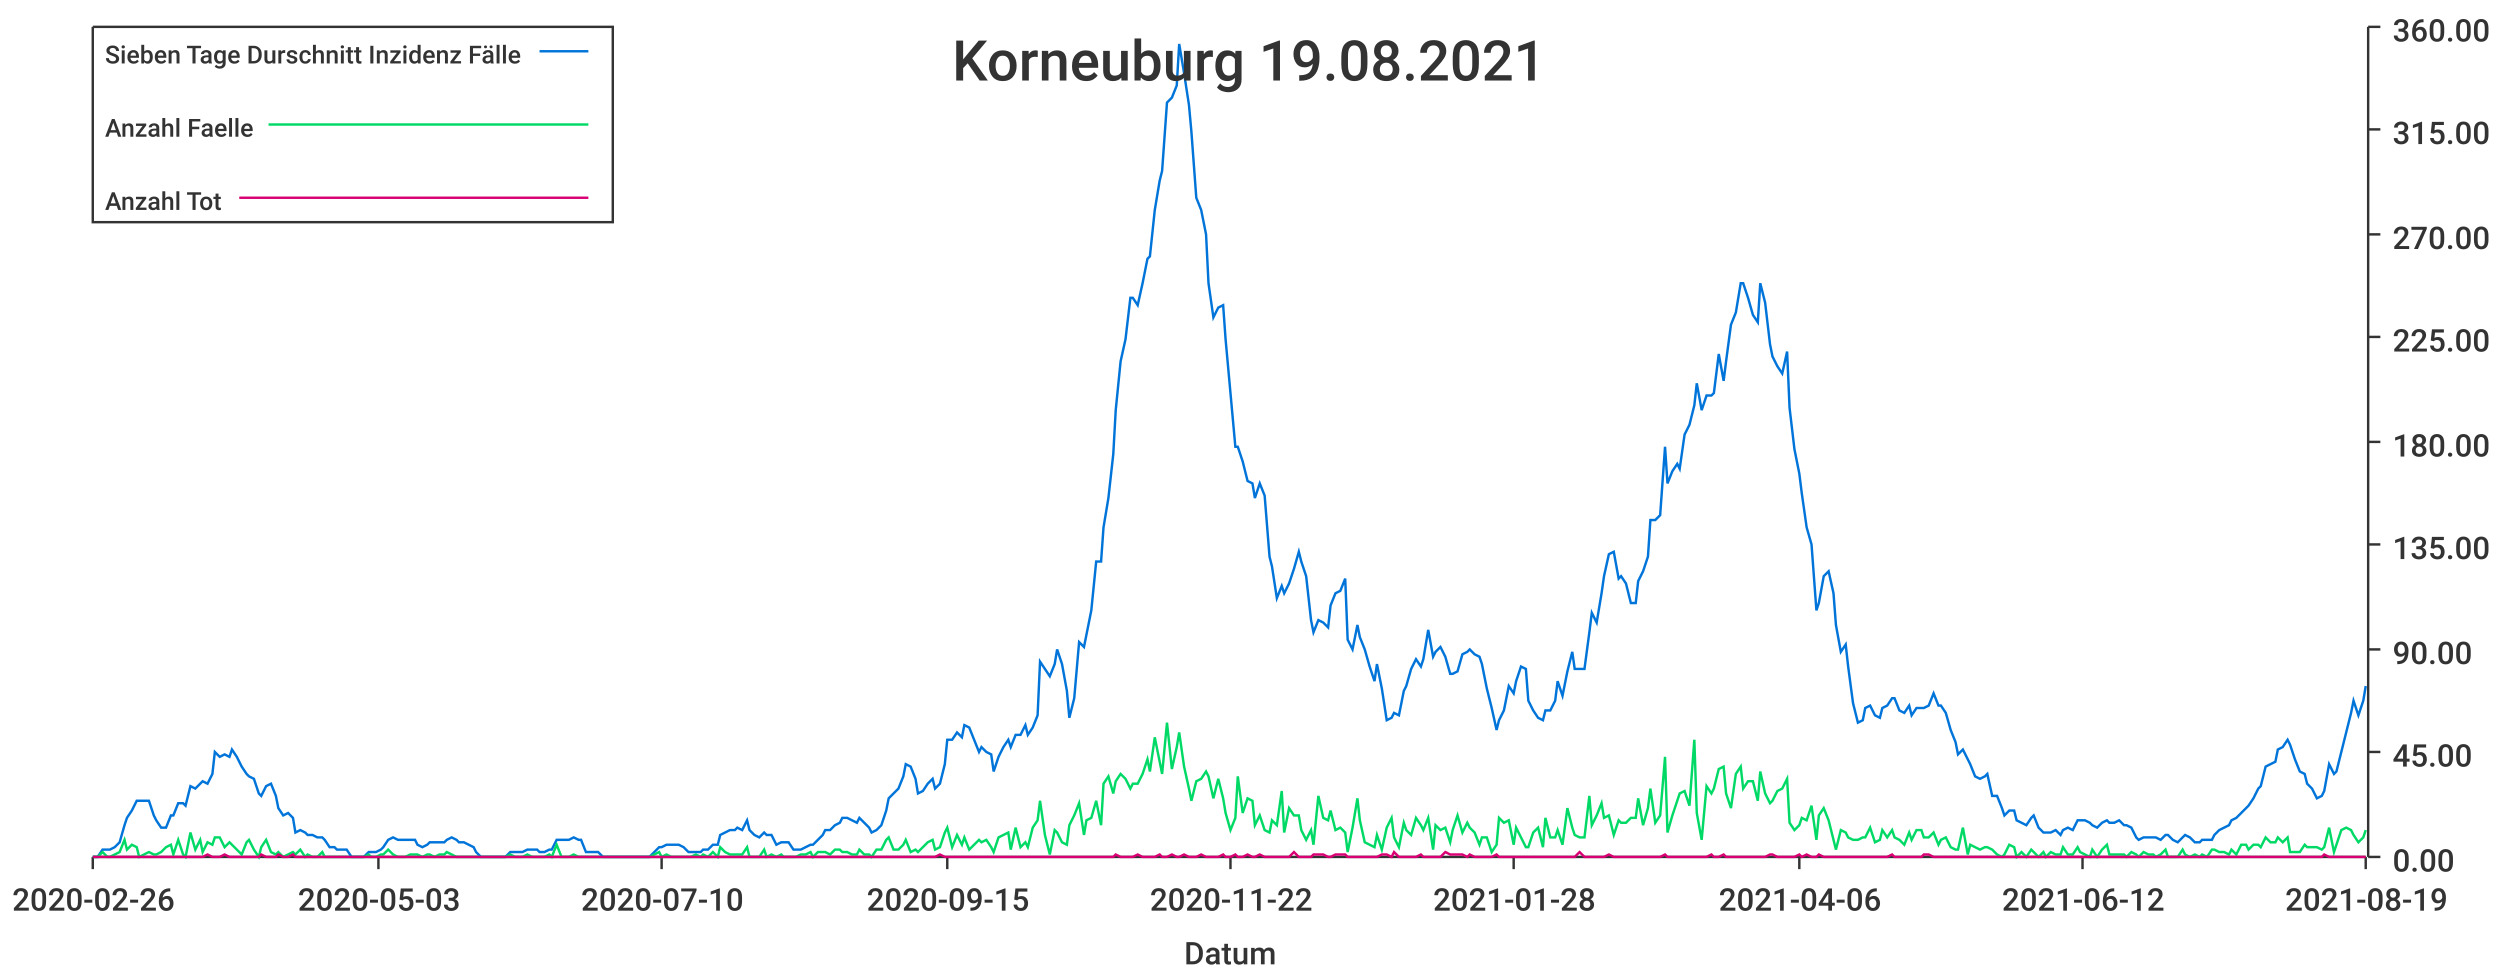
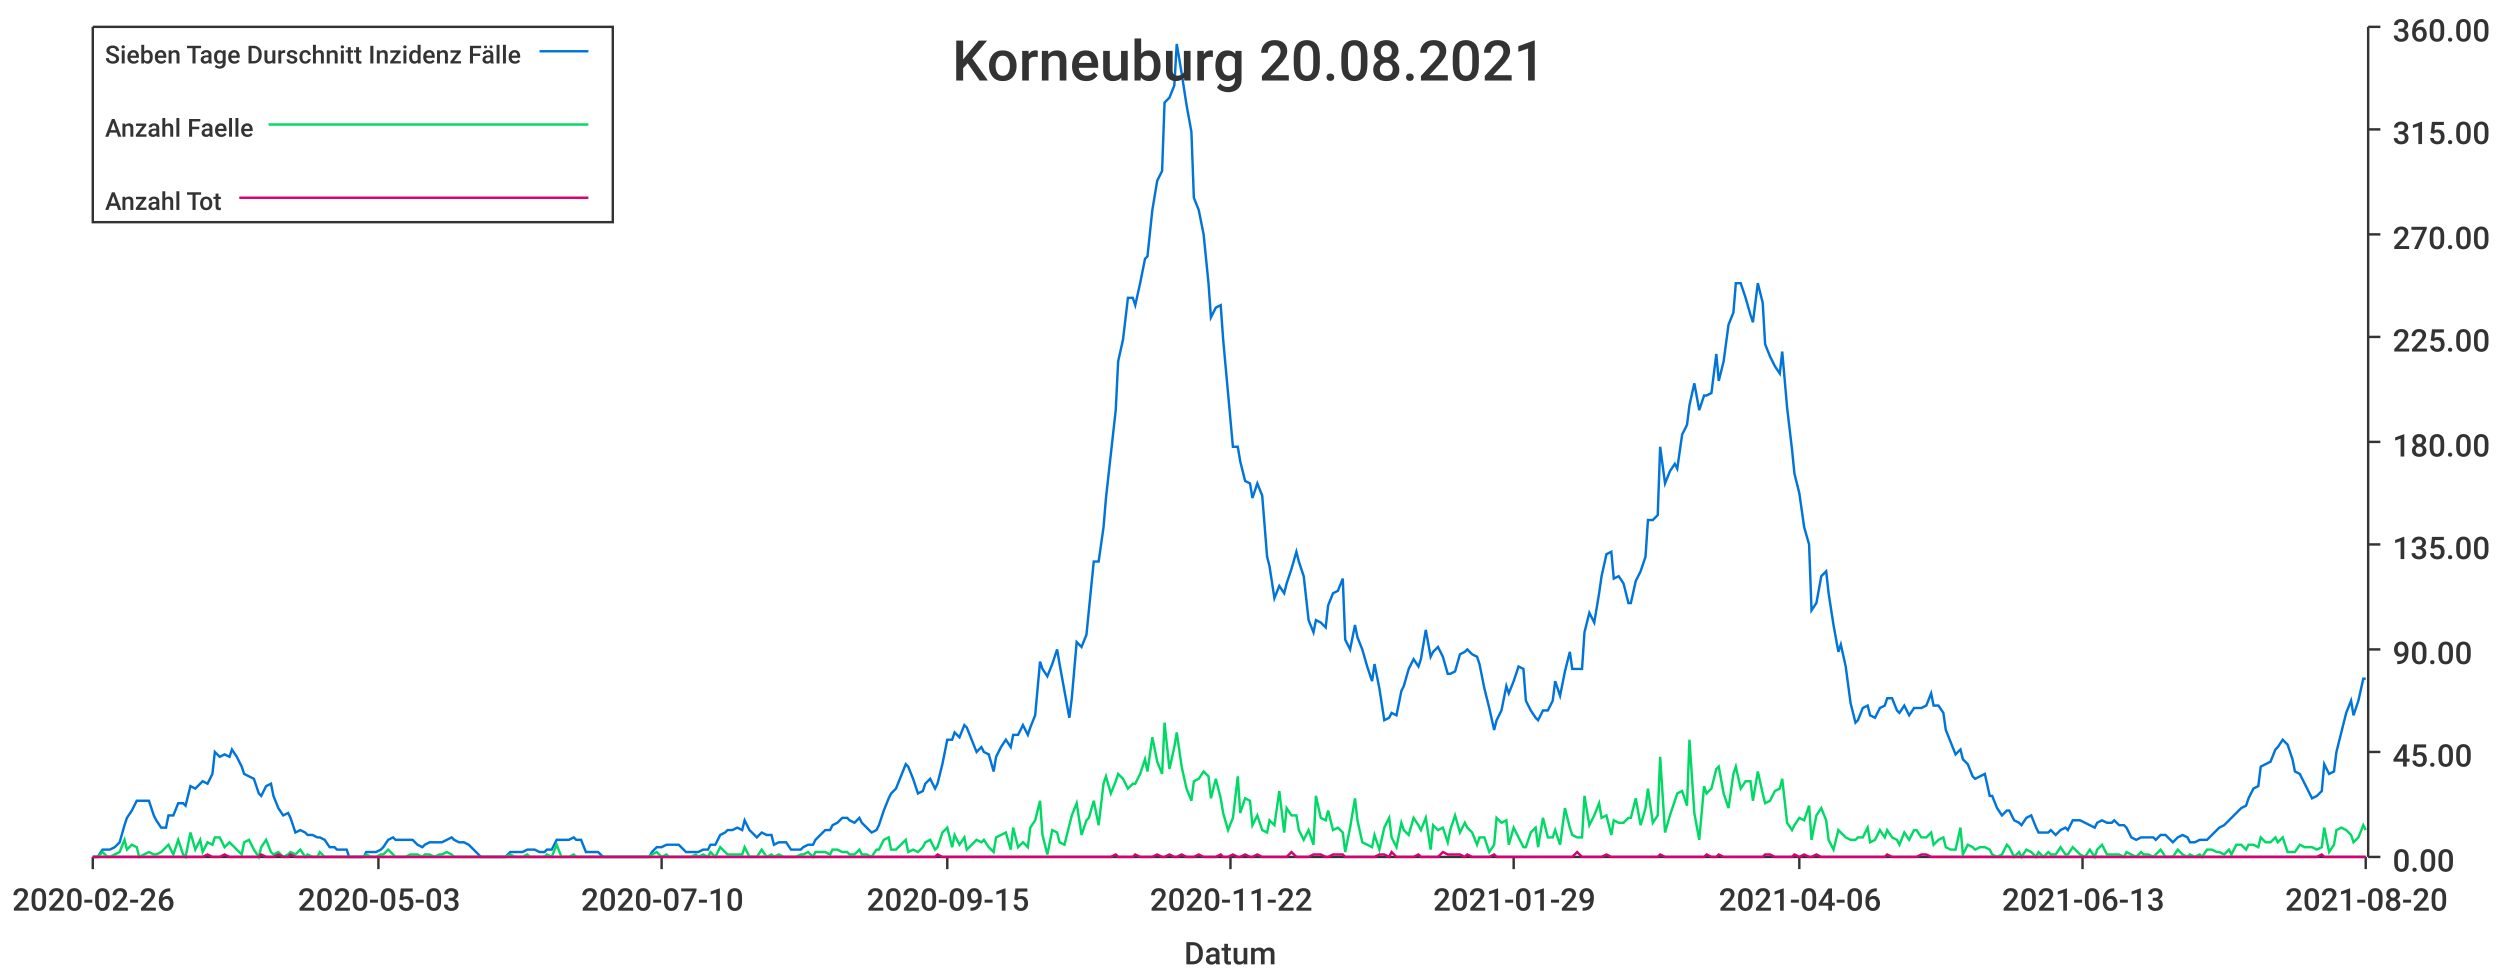
<svg xmlns="http://www.w3.org/2000/svg" width="1024" height="400">\n<path d="M 0 0 L 1024 0 L 1024 400 L 0 400 L 0 0" style="stroke-width:0;stroke:rgba(255,255,255,1.0);fill:rgba(255,255,255,1.0)" />
  <path d="M 38 11 L 969 11 L 969 351 L 38 351 L 38 11" style="stroke-width:0;stroke:rgba(255,255,255,1.0);fill:rgba(255,255,255,1.0)" />
  <path d="M 38 351 L 969 351" style="stroke-width:1;stroke:rgba(51,51,51,1.0);fill:none" />
  <path d="M 38 351 L 38 356" style="stroke-width:1;stroke:rgba(51,51,51,1.0);fill:none" />
  <text x="5" y="373" style="stroke-width:0;stroke:none;fill:rgba(51,51,51,1.0);font-size:12.8px;font-family:'Roboto Medium',sans-serif">2020-02-26</text>
  <path d="M 155 351 L 155 356" style="stroke-width:1;stroke:rgba(51,51,51,1.0);fill:none" />
  <text x="122" y="373" style="stroke-width:0;stroke:none;fill:rgba(51,51,51,1.0);font-size:12.8px;font-family:'Roboto Medium',sans-serif">2020-05-03</text>
  <path d="M 271 351 L 271 356" style="stroke-width:1;stroke:rgba(51,51,51,1.0);fill:none" />
  <text x="238" y="373" style="stroke-width:0;stroke:none;fill:rgba(51,51,51,1.0);font-size:12.8px;font-family:'Roboto Medium',sans-serif">2020-07-10</text>
  <path d="M 388 351 L 388 356" style="stroke-width:1;stroke:rgba(51,51,51,1.0);fill:none" />
  <text x="355" y="373" style="stroke-width:0;stroke:none;fill:rgba(51,51,51,1.0);font-size:12.8px;font-family:'Roboto Medium',sans-serif">2020-09-15</text>
  <path d="M 504 351 L 504 356" style="stroke-width:1;stroke:rgba(51,51,51,1.0);fill:none" />
  <text x="471" y="373" style="stroke-width:0;stroke:none;fill:rgba(51,51,51,1.0);font-size:12.8px;font-family:'Roboto Medium',sans-serif">2020-11-22</text>
  <path d="M 620 351 L 620 356" style="stroke-width:1;stroke:rgba(51,51,51,1.0);fill:none" />
-   <text x="587" y="373" style="stroke-width:0;stroke:none;fill:rgba(51,51,51,1.0);font-size:12.8px;font-family:'Roboto Medium',sans-serif">2021-01-28</text>
+   <text x="587" y="373" style="stroke-width:0;stroke:none;fill:rgba(51,51,51,1.0);font-size:12.8px;font-family:'Roboto Medium',sans-serif">2021-01-29</text>
  <path d="M 737 351 L 737 356" style="stroke-width:1;stroke:rgba(51,51,51,1.0);fill:none" />
  <text x="704" y="373" style="stroke-width:0;stroke:none;fill:rgba(51,51,51,1.0);font-size:12.8px;font-family:'Roboto Medium',sans-serif">2021-04-06</text>
  <path d="M 853 351 L 853 356" style="stroke-width:1;stroke:rgba(51,51,51,1.0);fill:none" />
-   <text x="820" y="373" style="stroke-width:0;stroke:none;fill:rgba(51,51,51,1.0);font-size:12.8px;font-family:'Roboto Medium',sans-serif">2021-06-12</text>
+   <text x="820" y="373" style="stroke-width:0;stroke:none;fill:rgba(51,51,51,1.0);font-size:12.8px;font-family:'Roboto Medium',sans-serif">2021-06-13</text>
  <path d="M 969 351 L 969 356" style="stroke-width:1;stroke:rgba(51,51,51,1.0);fill:none" />
-   <text x="936" y="373" style="stroke-width:0;stroke:none;fill:rgba(51,51,51,1.0);font-size:12.8px;font-family:'Roboto Medium',sans-serif">2021-08-19</text>
+   <text x="936" y="373" style="stroke-width:0;stroke:none;fill:rgba(51,51,51,1.0);font-size:12.8px;font-family:'Roboto Medium',sans-serif">2021-08-20</text>
  <text x="485" y="395" style="stroke-width:0;stroke:none;fill:rgba(51,51,51,1.0);font-size:12.8px;font-family:'Roboto Medium',sans-serif">Datum</text>
  <path d="M 970 351 L 970 11" style="stroke-width:1;stroke:rgba(51,51,51,1.0);fill:none" />
  <path d="M 970 351 L 975 351" style="stroke-width:1;stroke:rgba(51,51,51,1.0);fill:none" />
  <text x="980" y="357" style="stroke-width:0;stroke:none;fill:rgba(51,51,51,1.0);font-size:12.8px;font-family:'Roboto Medium',sans-serif">0.00</text>
  <path d="M 970 308 L 975 308" style="stroke-width:1;stroke:rgba(51,51,51,1.0);fill:none" />
  <text x="980" y="314" style="stroke-width:0;stroke:none;fill:rgba(51,51,51,1.0);font-size:12.8px;font-family:'Roboto Medium',sans-serif">45.00</text>
  <path d="M 970 266 L 975 266" style="stroke-width:1;stroke:rgba(51,51,51,1.0);fill:none" />
  <text x="980" y="272" style="stroke-width:0;stroke:none;fill:rgba(51,51,51,1.0);font-size:12.8px;font-family:'Roboto Medium',sans-serif">90.00</text>
  <path d="M 970 223 L 975 223" style="stroke-width:1;stroke:rgba(51,51,51,1.0);fill:none" />
  <text x="980" y="229" style="stroke-width:0;stroke:none;fill:rgba(51,51,51,1.0);font-size:12.8px;font-family:'Roboto Medium',sans-serif">135.00</text>
  <path d="M 970 181 L 975 181" style="stroke-width:1;stroke:rgba(51,51,51,1.0);fill:none" />
  <text x="980" y="187" style="stroke-width:0;stroke:none;fill:rgba(51,51,51,1.0);font-size:12.8px;font-family:'Roboto Medium',sans-serif">180.00</text>
  <path d="M 970 138 L 975 138" style="stroke-width:1;stroke:rgba(51,51,51,1.0);fill:none" />
  <text x="980" y="144" style="stroke-width:0;stroke:none;fill:rgba(51,51,51,1.0);font-size:12.8px;font-family:'Roboto Medium',sans-serif">225.00</text>
  <path d="M 970 96 L 975 96" style="stroke-width:1;stroke:rgba(51,51,51,1.0);fill:none" />
  <text x="980" y="102" style="stroke-width:0;stroke:none;fill:rgba(51,51,51,1.0);font-size:12.8px;font-family:'Roboto Medium',sans-serif">270.00</text>
  <path d="M 970 53 L 975 53" style="stroke-width:1;stroke:rgba(51,51,51,1.0);fill:none" />
  <text x="980" y="59" style="stroke-width:0;stroke:none;fill:rgba(51,51,51,1.0);font-size:12.8px;font-family:'Roboto Medium',sans-serif">315.00</text>
  <path d="M 970 11 L 975 11" style="stroke-width:1;stroke:rgba(51,51,51,1.0);fill:none" />
  <text x="980" y="17" style="stroke-width:0;stroke:none;fill:rgba(51,51,51,1.0);font-size:12.8px;font-family:'Roboto Medium',sans-serif">360.00</text>
-   <path d="M 38 351 L 40 351 L 42 348 L 44 348 L 45 348 L 47 347 L 49 345 L 51 338 L 52 335 L 54 332 L 56 328 L 57 328 L 59 328 L 61 328 L 63 334 L 64 336 L 66 339 L 68 339 L 70 334 L 71 334 L 73 329 L 75 329 L 76 330 L 78 322 L 80 323 L 82 321 L 83 320 L 85 321 L 87 317 L 88 308 L 90 310 L 92 309 L 94 310 L 95 307 L 97 310 L 99 314 L 101 317 L 102 318 L 104 319 L 106 325 L 107 326 L 109 322 L 111 321 L 113 326 L 114 331 L 116 334 L 118 333 L 120 335 L 121 341 L 123 340 L 125 341 L 126 342 L 128 342 L 130 343 L 132 343 L 133 344 L 135 347 L 137 347 L 138 348 L 140 348 L 142 348 L 144 351 L 145 351 L 147 351 L 149 351 L 151 349 L 152 349 L 154 349 L 156 348 L 157 347 L 159 344 L 161 343 L 163 344 L 164 344 L 166 344 L 168 344 L 170 344 L 171 346 L 173 347 L 175 346 L 176 345 L 178 345 L 180 345 L 182 345 L 183 344 L 185 343 L 187 344 L 188 345 L 190 345 L 192 346 L 194 347 L 195 349 L 197 351 L 199 351 L 201 351 L 202 351 L 204 351 L 206 351 L 207 351 L 209 349 L 211 349 L 213 349 L 214 349 L 216 348 L 218 348 L 220 348 L 221 349 L 223 349 L 225 348 L 226 348 L 228 344 L 230 344 L 232 344 L 233 344 L 235 343 L 237 344 L 238 344 L 240 349 L 242 349 L 244 349 L 245 349 L 247 351 L 249 351 L 251 351 L 252 351 L 254 351 L 256 351 L 257 351 L 259 351 L 261 351 L 263 351 L 264 351 L 266 351 L 268 349 L 270 347 L 271 347 L 273 346 L 275 346 L 276 346 L 278 346 L 280 347 L 282 349 L 283 349 L 285 349 L 287 349 L 288 348 L 290 348 L 292 346 L 294 346 L 295 342 L 297 341 L 299 340 L 301 340 L 302 339 L 304 340 L 306 336 L 307 340 L 309 342 L 311 343 L 313 341 L 314 342 L 316 342 L 318 346 L 320 345 L 321 345 L 323 345 L 325 348 L 326 348 L 328 348 L 330 347 L 332 346 L 333 346 L 335 344 L 337 342 L 338 340 L 340 340 L 342 338 L 344 337 L 345 335 L 347 335 L 349 336 L 351 337 L 352 335 L 354 337 L 356 339 L 357 341 L 359 340 L 361 338 L 363 332 L 364 327 L 366 325 L 368 323 L 370 318 L 371 313 L 373 314 L 375 319 L 376 325 L 378 324 L 380 321 L 382 319 L 383 323 L 385 321 L 387 313 L 388 303 L 390 303 L 392 300 L 394 302 L 395 297 L 397 298 L 399 303 L 401 308 L 402 306 L 404 308 L 406 309 L 407 316 L 409 310 L 411 306 L 413 303 L 414 306 L 416 301 L 418 301 L 420 297 L 421 301 L 423 298 L 425 293 L 426 271 L 428 274 L 430 277 L 432 272 L 433 266 L 435 272 L 437 283 L 438 294 L 440 286 L 442 263 L 444 265 L 445 260 L 447 250 L 449 230 L 451 230 L 452 216 L 454 204 L 456 186 L 457 168 L 459 148 L 461 139 L 463 122 L 464 122 L 466 125 L 468 116 L 470 106 L 471 105 L 473 86 L 475 74 L 476 70 L 478 42 L 480 40 L 482 35 L 483 18 L 485 30 L 487 43 L 488 54 L 490 81 L 492 86 L 494 96 L 495 116 L 497 130 L 499 126 L 501 125 L 502 139 L 504 161 L 506 183 L 507 183 L 509 189 L 511 197 L 513 198 L 514 204 L 516 198 L 518 203 L 520 228 L 521 232 L 523 245 L 525 240 L 526 243 L 528 239 L 530 233 L 532 226 L 533 230 L 535 236 L 537 254 L 538 259 L 540 254 L 542 255 L 544 257 L 545 248 L 547 243 L 549 242 L 551 237 L 552 262 L 554 266 L 556 256 L 557 261 L 559 266 L 561 273 L 563 279 L 564 272 L 566 282 L 568 295 L 570 294 L 571 292 L 573 293 L 575 283 L 576 281 L 578 274 L 580 270 L 582 273 L 583 270 L 585 258 L 587 269 L 588 267 L 590 265 L 592 269 L 594 276 L 595 276 L 597 275 L 599 268 L 601 267 L 602 266 L 604 268 L 606 269 L 607 272 L 609 282 L 611 290 L 613 299 L 614 295 L 616 291 L 618 281 L 620 284 L 621 279 L 623 273 L 625 274 L 626 287 L 628 291 L 630 294 L 632 295 L 633 291 L 635 291 L 637 287 L 638 279 L 640 285 L 642 275 L 644 267 L 645 274 L 647 274 L 649 274 L 651 259 L 652 251 L 654 255 L 656 243 L 657 236 L 659 227 L 661 226 L 663 237 L 664 236 L 666 239 L 668 247 L 670 247 L 671 238 L 673 234 L 675 228 L 676 213 L 678 213 L 680 211 L 682 183 L 683 198 L 685 193 L 687 190 L 688 192 L 690 178 L 692 174 L 694 166 L 695 157 L 697 168 L 699 162 L 701 162 L 702 161 L 704 145 L 706 156 L 707 148 L 709 133 L 711 128 L 713 116 L 714 116 L 716 122 L 718 129 L 720 132 L 721 116 L 723 124 L 725 141 L 726 146 L 728 150 L 730 153 L 732 144 L 733 167 L 735 184 L 737 194 L 738 202 L 740 216 L 742 223 L 744 250 L 745 247 L 747 236 L 749 234 L 751 243 L 752 256 L 754 267 L 756 264 L 757 273 L 759 288 L 761 296 L 763 295 L 764 290 L 766 289 L 768 293 L 770 294 L 771 290 L 773 289 L 775 286 L 776 286 L 778 291 L 780 292 L 782 289 L 783 293 L 785 290 L 787 290 L 788 290 L 790 289 L 792 284 L 794 289 L 795 289 L 797 292 L 799 299 L 801 304 L 802 309 L 804 307 L 806 311 L 807 313 L 809 318 L 811 319 L 813 318 L 814 317 L 816 326 L 818 326 L 820 331 L 821 334 L 823 332 L 825 332 L 826 336 L 828 337 L 830 338 L 832 335 L 833 334 L 835 339 L 837 341 L 838 341 L 840 341 L 842 340 L 844 342 L 845 340 L 847 339 L 849 340 L 851 336 L 852 336 L 854 336 L 856 337 L 857 338 L 859 339 L 861 337 L 863 336 L 864 337 L 866 337 L 868 336 L 870 338 L 871 338 L 873 339 L 875 343 L 876 344 L 878 343 L 880 343 L 882 343 L 883 343 L 885 344 L 887 342 L 888 342 L 890 344 L 892 345 L 894 343 L 895 342 L 897 343 L 899 345 L 901 345 L 902 344 L 904 344 L 906 344 L 907 342 L 909 340 L 911 339 L 913 338 L 914 336 L 916 335 L 918 333 L 920 331 L 921 330 L 923 327 L 925 323 L 926 322 L 928 314 L 930 313 L 932 312 L 933 307 L 935 306 L 937 303 L 938 305 L 940 311 L 942 316 L 944 317 L 945 321 L 947 323 L 949 327 L 951 326 L 952 324 L 954 313 L 956 317 L 957 316 L 959 308 L 961 300 L 963 292 L 964 287 L 966 293 L 968 287 L 969 281" style="stroke-width:1;stroke:rgba(0,116,217,1.0);fill:none" />
-   <path d="M 38 351 L 40 351 L 42 349 L 44 351 L 45 351 L 47 350 L 49 349 L 51 344 L 52 348 L 54 346 L 56 347 L 57 351 L 59 350 L 61 349 L 63 350 L 64 350 L 66 349 L 68 347 L 70 346 L 71 350 L 73 344 L 75 350 L 76 351 L 78 341 L 80 348 L 82 344 L 83 349 L 85 345 L 87 346 L 88 343 L 90 343 L 92 347 L 94 345 L 95 346 L 97 348 L 99 350 L 101 345 L 102 344 L 104 348 L 106 351 L 107 347 L 109 344 L 111 349 L 113 350 L 114 349 L 116 351 L 118 350 L 120 349 L 121 350 L 123 348 L 125 351 L 126 350 L 128 351 L 130 351 L 132 349 L 133 351 L 135 351 L 137 351 L 138 351 L 140 351 L 142 351 L 144 351 L 145 351 L 147 351 L 149 351 L 151 350 L 152 351 L 154 351 L 156 350 L 157 350 L 159 348 L 161 350 L 163 351 L 164 351 L 166 351 L 168 350 L 170 350 L 171 350 L 173 351 L 175 350 L 176 350 L 178 351 L 180 350 L 182 350 L 183 349 L 185 350 L 187 351 L 188 351 L 190 351 L 192 351 L 194 351 L 195 351 L 197 351 L 199 351 L 201 351 L 202 351 L 204 351 L 206 351 L 207 351 L 209 350 L 211 351 L 213 351 L 214 351 L 216 350 L 218 351 L 220 351 L 221 351 L 223 351 L 225 350 L 226 351 L 228 346 L 230 351 L 232 351 L 233 351 L 235 350 L 237 351 L 238 351 L 240 351 L 242 351 L 244 351 L 245 351 L 247 351 L 249 351 L 251 351 L 252 351 L 254 351 L 256 351 L 257 351 L 259 351 L 261 351 L 263 351 L 264 351 L 266 351 L 268 350 L 270 349 L 271 351 L 273 350 L 275 351 L 276 351 L 278 351 L 280 351 L 282 351 L 283 351 L 285 350 L 287 351 L 288 350 L 290 351 L 292 349 L 294 351 L 295 347 L 297 349 L 299 350 L 301 350 L 302 350 L 304 350 L 306 347 L 307 351 L 309 351 L 311 351 L 313 348 L 314 351 L 316 350 L 318 351 L 320 350 L 321 351 L 323 351 L 325 351 L 326 351 L 328 350 L 330 350 L 332 349 L 333 351 L 335 349 L 337 349 L 338 349 L 340 350 L 342 348 L 344 348 L 345 349 L 347 349 L 349 350 L 351 350 L 352 348 L 354 350 L 356 350 L 357 351 L 359 348 L 361 348 L 363 344 L 364 343 L 366 348 L 368 348 L 370 346 L 371 344 L 373 349 L 375 348 L 376 349 L 378 347 L 380 345 L 382 344 L 383 348 L 385 347 L 387 341 L 388 339 L 390 347 L 392 342 L 394 346 L 395 343 L 397 348 L 399 346 L 401 344 L 402 345 L 404 344 L 406 347 L 407 349 L 409 343 L 411 342 L 413 341 L 414 348 L 416 339 L 418 347 L 420 345 L 421 347 L 423 339 L 425 336 L 426 328 L 428 342 L 430 350 L 432 340 L 433 341 L 435 345 L 437 346 L 438 338 L 440 334 L 442 329 L 444 342 L 445 336 L 447 335 L 449 328 L 451 338 L 452 321 L 454 318 L 456 325 L 457 320 L 459 317 L 461 319 L 463 323 L 464 321 L 466 321 L 468 317 L 470 311 L 471 316 L 473 302 L 475 312 L 476 317 L 478 296 L 480 315 L 482 306 L 483 300 L 485 314 L 487 323 L 488 328 L 490 320 L 492 319 L 494 316 L 495 318 L 497 327 L 499 319 L 501 327 L 502 333 L 504 340 L 506 335 L 507 318 L 509 333 L 511 327 L 513 328 L 514 338 L 516 334 L 518 340 L 520 341 L 521 336 L 523 338 L 525 324 L 526 341 L 528 331 L 530 334 L 532 334 L 533 340 L 535 344 L 537 340 L 538 346 L 540 326 L 542 335 L 544 336 L 545 332 L 547 340 L 549 339 L 551 341 L 552 349 L 554 339 L 556 327 L 557 336 L 559 345 L 561 346 L 563 347 L 564 342 L 566 348 L 568 339 L 570 335 L 571 343 L 573 347 L 575 337 L 576 340 L 578 342 L 580 335 L 582 338 L 583 340 L 585 335 L 587 348 L 588 338 L 590 340 L 592 339 L 594 345 L 595 340 L 597 334 L 599 341 L 601 337 L 602 339 L 604 341 L 606 346 L 607 343 L 609 343 L 611 349 L 613 346 L 614 335 L 616 337 L 618 336 L 620 346 L 621 339 L 623 343 L 625 347 L 626 347 L 628 341 L 630 339 L 632 347 L 633 335 L 635 343 L 637 343 L 638 340 L 640 346 L 642 331 L 644 339 L 645 342 L 647 343 L 649 343 L 651 326 L 652 338 L 654 334 L 656 329 L 657 335 L 659 334 L 661 342 L 663 336 L 664 337 L 666 337 L 668 335 L 670 335 L 671 327 L 673 338 L 675 331 L 676 323 L 678 337 L 680 334 L 682 310 L 683 341 L 685 334 L 687 328 L 688 325 L 690 324 L 692 330 L 694 303 L 695 333 L 697 344 L 699 322 L 701 325 L 702 323 L 704 315 L 706 314 L 707 325 L 709 331 L 711 317 L 713 314 L 714 323 L 716 320 L 718 320 L 720 328 L 721 316 L 723 325 L 725 329 L 726 328 L 728 324 L 730 323 L 732 319 L 733 337 L 735 340 L 737 338 L 738 335 L 740 336 L 742 330 L 744 344 L 745 334 L 747 331 L 749 336 L 751 344 L 752 348 L 754 340 L 756 341 L 757 343 L 759 344 L 761 344 L 763 343 L 764 343 L 766 339 L 768 345 L 770 344 L 771 340 L 773 343 L 775 340 L 776 343 L 778 344 L 780 346 L 782 341 L 783 344 L 785 340 L 787 340 L 788 343 L 790 343 L 792 341 L 794 346 L 795 344 L 797 343 L 799 347 L 801 348 L 802 348 L 804 339 L 806 350 L 807 346 L 809 347 L 811 348 L 813 347 L 814 347 L 816 348 L 818 350 L 820 351 L 821 350 L 823 346 L 825 347 L 826 351 L 828 349 L 830 351 L 832 348 L 833 349 L 835 351 L 837 349 L 838 351 L 840 349 L 842 350 L 844 350 L 845 347 L 847 350 L 849 350 L 851 347 L 852 349 L 854 350 L 856 351 L 857 348 L 859 351 L 861 348 L 863 346 L 864 350 L 866 350 L 868 350 L 870 350 L 871 351 L 873 349 L 875 350 L 876 351 L 878 349 L 880 350 L 882 350 L 883 351 L 885 350 L 887 348 L 888 351 L 890 351 L 892 351 L 894 348 L 895 350 L 897 351 L 899 350 L 901 351 L 902 350 L 904 351 L 906 348 L 907 348 L 909 349 L 911 349 L 913 350 L 914 348 L 916 350 L 918 346 L 920 346 L 921 348 L 923 346 L 925 346 L 926 347 L 928 343 L 930 345 L 932 345 L 933 343 L 935 345 L 937 343 L 938 349 L 940 349 L 942 349 L 944 346 L 945 347 L 947 347 L 949 347 L 951 348 L 952 347 L 954 339 L 956 349 L 957 346 L 959 340 L 961 339 L 963 340 L 964 342 L 966 345 L 968 343 L 969 340" style="stroke-width:1;stroke:rgba(0,217,101,1.0);fill:none" />
-   <path d="M 38 351 L 40 351 L 42 351 L 44 351 L 45 351 L 47 351 L 49 351 L 51 351 L 52 351 L 54 351 L 56 351 L 57 351 L 59 351 L 61 351 L 63 351 L 64 351 L 66 351 L 68 351 L 70 351 L 71 351 L 73 351 L 75 351 L 76 351 L 78 351 L 80 351 L 82 351 L 83 351 L 85 350 L 87 351 L 88 351 L 90 351 L 92 350 L 94 351 L 95 351 L 97 351 L 99 351 L 101 351 L 102 351 L 104 351 L 106 351 L 107 350 L 109 351 L 111 351 L 113 351 L 114 350 L 116 351 L 118 351 L 120 350 L 121 351 L 123 351 L 125 351 L 126 351 L 128 351 L 130 351 L 132 351 L 133 351 L 135 351 L 137 351 L 138 351 L 140 351 L 142 351 L 144 351 L 145 351 L 147 351 L 149 351 L 151 351 L 152 351 L 154 351 L 156 351 L 157 351 L 159 351 L 161 351 L 163 351 L 164 351 L 166 351 L 168 351 L 170 351 L 171 351 L 173 351 L 175 351 L 176 351 L 178 351 L 180 351 L 182 351 L 183 351 L 185 351 L 187 351 L 188 351 L 190 351 L 192 351 L 194 351 L 195 351 L 197 351 L 199 351 L 201 351 L 202 351 L 204 351 L 206 351 L 207 351 L 209 351 L 211 351 L 213 351 L 214 351 L 216 351 L 218 351 L 220 351 L 221 351 L 223 351 L 225 351 L 226 351 L 228 351 L 230 351 L 232 351 L 233 351 L 235 351 L 237 351 L 238 351 L 240 351 L 242 351 L 244 351 L 245 351 L 247 351 L 249 351 L 251 351 L 252 351 L 254 351 L 256 351 L 257 351 L 259 351 L 261 351 L 263 351 L 264 351 L 266 351 L 268 351 L 270 351 L 271 351 L 273 351 L 275 351 L 276 351 L 278 351 L 280 351 L 282 351 L 283 351 L 285 351 L 287 351 L 288 351 L 290 351 L 292 351 L 294 351 L 295 351 L 297 351 L 299 351 L 301 351 L 302 351 L 304 351 L 306 351 L 307 351 L 309 351 L 311 351 L 313 351 L 314 351 L 316 351 L 318 351 L 320 351 L 321 351 L 323 351 L 325 351 L 326 351 L 328 351 L 330 351 L 332 351 L 333 351 L 335 351 L 337 351 L 338 351 L 340 351 L 342 351 L 344 351 L 345 351 L 347 351 L 349 351 L 351 351 L 352 351 L 354 351 L 356 351 L 357 351 L 359 351 L 361 351 L 363 351 L 364 351 L 366 351 L 368 351 L 370 351 L 371 351 L 373 351 L 375 351 L 376 351 L 378 351 L 380 351 L 382 351 L 383 351 L 385 350 L 387 351 L 388 351 L 390 351 L 392 351 L 394 351 L 395 351 L 397 351 L 399 351 L 401 351 L 402 351 L 404 351 L 406 351 L 407 351 L 409 351 L 411 351 L 413 351 L 414 351 L 416 351 L 418 351 L 420 351 L 421 351 L 423 351 L 425 351 L 426 351 L 428 351 L 430 351 L 432 351 L 433 351 L 435 351 L 437 351 L 438 351 L 440 351 L 442 351 L 444 351 L 445 351 L 447 351 L 449 351 L 451 351 L 452 351 L 454 351 L 456 351 L 457 350 L 459 351 L 461 351 L 463 351 L 464 351 L 466 350 L 468 351 L 470 351 L 471 351 L 473 351 L 475 350 L 476 351 L 478 351 L 480 350 L 482 351 L 483 351 L 485 350 L 487 351 L 488 351 L 490 351 L 492 350 L 494 351 L 495 351 L 497 351 L 499 351 L 501 350 L 502 351 L 504 351 L 506 350 L 507 351 L 509 351 L 511 350 L 513 351 L 514 351 L 516 350 L 518 351 L 520 351 L 521 351 L 523 351 L 525 351 L 526 351 L 528 351 L 530 349 L 532 351 L 533 351 L 535 351 L 537 351 L 538 350 L 540 350 L 542 350 L 544 351 L 545 351 L 547 350 L 549 350 L 551 350 L 552 351 L 554 351 L 556 351 L 557 351 L 559 351 L 561 351 L 563 351 L 564 351 L 566 350 L 568 350 L 570 351 L 571 349 L 573 351 L 575 351 L 576 351 L 578 351 L 580 351 L 582 350 L 583 351 L 585 351 L 587 351 L 588 351 L 590 351 L 592 349 L 594 350 L 595 350 L 597 350 L 599 350 L 601 351 L 602 350 L 604 351 L 606 351 L 607 351 L 609 351 L 611 351 L 613 350 L 614 351 L 616 351 L 618 351 L 620 351 L 621 351 L 623 351 L 625 351 L 626 351 L 628 351 L 630 351 L 632 351 L 633 351 L 635 351 L 637 351 L 638 351 L 640 351 L 642 351 L 644 351 L 645 351 L 647 349 L 649 351 L 651 351 L 652 351 L 654 351 L 656 351 L 657 351 L 659 350 L 661 351 L 663 351 L 664 351 L 666 351 L 668 351 L 670 351 L 671 351 L 673 351 L 675 351 L 676 351 L 678 351 L 680 351 L 682 350 L 683 351 L 685 351 L 687 351 L 688 351 L 690 351 L 692 351 L 694 351 L 695 351 L 697 351 L 699 351 L 701 350 L 702 351 L 704 351 L 706 350 L 707 351 L 709 351 L 711 351 L 713 351 L 714 351 L 716 351 L 718 351 L 720 351 L 721 351 L 723 351 L 725 350 L 726 350 L 728 351 L 730 351 L 732 351 L 733 351 L 735 351 L 737 350 L 738 351 L 740 350 L 742 351 L 744 351 L 745 350 L 747 351 L 749 351 L 751 351 L 752 351 L 754 351 L 756 351 L 757 351 L 759 351 L 761 351 L 763 351 L 764 351 L 766 351 L 768 351 L 770 351 L 771 351 L 773 351 L 775 350 L 776 351 L 778 351 L 780 351 L 782 351 L 783 351 L 785 351 L 787 351 L 788 350 L 790 350 L 792 351 L 794 351 L 795 351 L 797 351 L 799 351 L 801 351 L 802 351 L 804 351 L 806 351 L 807 351 L 809 351 L 811 351 L 813 351 L 814 351 L 816 351 L 818 351 L 820 351 L 821 351 L 823 351 L 825 351 L 826 351 L 828 351 L 830 351 L 832 351 L 833 351 L 835 351 L 837 351 L 838 351 L 840 351 L 842 351 L 844 351 L 845 351 L 847 351 L 849 351 L 851 351 L 852 351 L 854 351 L 856 351 L 857 351 L 859 351 L 861 351 L 863 351 L 864 351 L 866 351 L 868 351 L 870 351 L 871 351 L 873 351 L 875 351 L 876 351 L 878 351 L 880 351 L 882 351 L 883 351 L 885 351 L 887 351 L 888 351 L 890 351 L 892 351 L 894 351 L 895 351 L 897 351 L 899 351 L 901 351 L 902 351 L 904 351 L 906 351 L 907 351 L 909 351 L 911 351 L 913 351 L 914 351 L 916 351 L 918 351 L 920 351 L 921 351 L 923 351 L 925 351 L 926 351 L 928 351 L 930 351 L 932 351 L 933 351 L 935 351 L 937 351 L 938 351 L 940 351 L 942 351 L 944 351 L 945 351 L 947 351 L 949 351 L 951 351 L 952 350 L 954 351 L 956 351 L 957 351 L 959 351 L 961 351 L 963 351 L 964 351 L 966 351 L 968 351 L 969 351" style="stroke-width:1;stroke:rgba(217,0,116,1.0);fill:none" />
-   <text x="390" y="33" style="stroke-width:0;stroke:none;fill:rgba(51,51,51,1.0);font-size:23.0px;font-family:'Roboto Medium',sans-serif">Korneuburg 19.08.2021</text>
+   <path d="M 38 351 L 40 351 L 42 348 L 44 348 L 45 348 L 47 347 L 49 345 L 51 338 L 52 335 L 54 332 L 56 328 L 57 328 L 59 328 L 61 328 L 63 334 L 64 336 L 66 339 L 68 339 L 69 334 L 71 334 L 73 329 L 75 329 L 76 330 L 78 322 L 80 323 L 82 321 L 83 320 L 85 321 L 87 317 L 88 308 L 90 310 L 92 309 L 94 310 L 95 307 L 97 310 L 99 314 L 100 317 L 102 318 L 104 319 L 106 325 L 107 326 L 109 322 L 111 321 L 112 326 L 114 331 L 116 334 L 118 333 L 119 335 L 121 341 L 123 340 L 125 341 L 126 342 L 128 342 L 130 343 L 131 343 L 133 344 L 135 347 L 137 347 L 138 348 L 140 348 L 142 348 L 143 351 L 145 351 L 147 351 L 149 351 L 150 349 L 152 349 L 154 349 L 156 348 L 157 347 L 159 344 L 161 343 L 162 344 L 164 344 L 166 344 L 168 344 L 169 344 L 171 346 L 173 347 L 174 346 L 176 345 L 178 345 L 180 345 L 181 345 L 183 344 L 185 343 L 186 344 L 188 345 L 190 345 L 192 346 L 193 347 L 195 349 L 197 351 L 199 351 L 200 351 L 202 351 L 204 351 L 205 351 L 207 351 L 209 349 L 211 349 L 212 349 L 214 349 L 216 348 L 217 348 L 219 348 L 221 349 L 223 349 L 224 348 L 226 348 L 228 344 L 230 344 L 231 344 L 233 344 L 235 343 L 236 344 L 238 344 L 240 349 L 242 349 L 243 349 L 245 349 L 247 351 L 248 351 L 250 351 L 252 351 L 254 351 L 255 351 L 257 351 L 259 351 L 260 351 L 262 351 L 264 351 L 266 351 L 267 349 L 269 347 L 271 347 L 273 346 L 274 346 L 276 346 L 278 346 L 279 347 L 281 349 L 283 349 L 285 349 L 286 349 L 288 348 L 290 348 L 291 346 L 293 346 L 295 342 L 297 341 L 298 340 L 300 340 L 302 339 L 304 340 L 305 336 L 307 340 L 309 342 L 310 343 L 312 341 L 314 342 L 316 342 L 317 346 L 319 345 L 321 345 L 322 345 L 324 348 L 326 348 L 328 348 L 329 347 L 331 346 L 333 346 L 334 344 L 336 342 L 338 340 L 340 340 L 341 338 L 343 337 L 345 335 L 347 335 L 348 336 L 350 337 L 352 335 L 353 337 L 355 339 L 357 341 L 359 340 L 360 338 L 362 332 L 364 327 L 365 325 L 367 323 L 369 318 L 371 313 L 372 314 L 374 319 L 376 325 L 378 324 L 379 321 L 381 319 L 383 323 L 384 321 L 386 313 L 388 303 L 390 303 L 391 300 L 393 302 L 395 297 L 396 298 L 398 303 L 400 308 L 402 306 L 403 308 L 405 309 L 407 316 L 408 310 L 410 306 L 412 303 L 414 306 L 415 301 L 417 301 L 419 297 L 421 301 L 422 298 L 424 293 L 426 271 L 427 274 L 429 277 L 431 272 L 433 266 L 434 272 L 436 283 L 438 294 L 439 286 L 441 263 L 443 265 L 445 260 L 446 250 L 448 230 L 450 230 L 452 216 L 453 204 L 455 186 L 457 168 L 458 148 L 460 139 L 462 122 L 464 122 L 465 125 L 467 116 L 469 106 L 470 105 L 472 86 L 474 74 L 476 70 L 477 42 L 479 40 L 481 35 L 482 18 L 484 30 L 486 43 L 488 54 L 489 81 L 491 86 L 493 96 L 495 116 L 496 130 L 498 126 L 500 125 L 501 139 L 503 161 L 505 183 L 507 183 L 508 189 L 510 197 L 512 198 L 513 204 L 515 198 L 517 203 L 519 228 L 520 232 L 522 245 L 524 240 L 526 243 L 527 239 L 529 233 L 531 226 L 532 230 L 534 236 L 536 254 L 538 259 L 539 254 L 541 255 L 543 257 L 544 248 L 546 243 L 548 242 L 550 237 L 551 262 L 553 266 L 555 256 L 556 261 L 558 266 L 560 273 L 562 279 L 563 272 L 565 282 L 567 295 L 569 294 L 570 292 L 572 293 L 574 283 L 575 281 L 577 274 L 579 270 L 581 273 L 582 270 L 584 258 L 586 269 L 587 267 L 589 265 L 591 269 L 593 276 L 594 276 L 596 275 L 598 268 L 600 267 L 601 266 L 603 268 L 605 269 L 606 272 L 608 282 L 610 290 L 612 299 L 613 295 L 615 291 L 617 281 L 618 284 L 620 279 L 622 273 L 624 274 L 625 287 L 627 291 L 629 294 L 630 295 L 632 291 L 634 291 L 636 287 L 637 279 L 639 285 L 641 275 L 643 267 L 644 274 L 646 274 L 648 274 L 649 259 L 651 251 L 653 255 L 655 243 L 656 236 L 658 227 L 660 226 L 661 237 L 663 236 L 665 239 L 667 247 L 668 247 L 670 238 L 672 234 L 674 228 L 675 213 L 677 213 L 679 211 L 680 183 L 682 198 L 684 193 L 686 190 L 687 192 L 689 178 L 691 174 L 692 166 L 694 157 L 696 168 L 698 162 L 699 162 L 701 161 L 703 145 L 704 156 L 706 148 L 708 133 L 710 128 L 711 116 L 713 116 L 715 122 L 717 129 L 718 132 L 720 116 L 722 124 L 723 141 L 725 146 L 727 150 L 729 153 L 730 144 L 732 167 L 734 184 L 735 194 L 737 202 L 739 216 L 741 223 L 742 250 L 744 247 L 746 236 L 748 234 L 749 243 L 751 256 L 753 267 L 754 264 L 756 273 L 758 288 L 760 296 L 761 295 L 763 290 L 765 289 L 766 293 L 768 294 L 770 290 L 772 289 L 773 286 L 775 286 L 777 291 L 778 292 L 780 289 L 782 293 L 784 290 L 785 290 L 787 290 L 789 289 L 791 284 L 792 289 L 794 289 L 796 292 L 797 299 L 799 304 L 801 309 L 803 307 L 804 311 L 806 313 L 808 318 L 809 319 L 811 318 L 813 317 L 815 326 L 816 326 L 818 331 L 820 334 L 822 332 L 823 332 L 825 336 L 827 337 L 828 338 L 830 335 L 832 334 L 834 339 L 835 341 L 837 341 L 839 341 L 840 340 L 842 342 L 844 340 L 846 339 L 847 340 L 849 336 L 851 336 L 852 336 L 854 337 L 856 338 L 858 339 L 859 337 L 861 336 L 863 337 L 865 337 L 866 336 L 868 338 L 870 338 L 871 339 L 873 343 L 875 344 L 877 343 L 878 343 L 880 343 L 882 343 L 883 344 L 885 342 L 887 342 L 889 344 L 890 345 L 892 343 L 894 342 L 896 343 L 897 345 L 899 345 L 901 344 L 902 344 L 904 344 L 906 342 L 908 340 L 909 339 L 911 338 L 913 336 L 914 335 L 916 333 L 918 331 L 920 330 L 921 327 L 923 323 L 925 322 L 926 314 L 928 313 L 930 312 L 932 307 L 933 306 L 935 303 L 937 305 L 939 311 L 940 316 L 942 317 L 944 321 L 945 323 L 947 327 L 949 326 L 951 324 L 952 313 L 954 317 L 956 316 L 957 308 L 959 300 L 961 292 L 963 287 L 964 293 L 966 287 L 968 278 L 969 278" style="stroke-width:1;stroke:rgba(0,116,217,1.0);fill:none" />
+   <path d="M 38 351 L 40 351 L 42 349 L 44 351 L 45 351 L 47 350 L 49 349 L 51 344 L 52 348 L 54 346 L 56 347 L 57 351 L 59 350 L 61 349 L 63 350 L 64 350 L 66 349 L 68 347 L 69 346 L 71 350 L 73 344 L 75 350 L 76 351 L 78 341 L 80 348 L 82 344 L 83 349 L 85 345 L 87 346 L 88 343 L 90 343 L 92 347 L 94 345 L 95 346 L 97 348 L 99 350 L 100 345 L 102 344 L 104 348 L 106 351 L 107 347 L 109 344 L 111 349 L 112 350 L 114 349 L 116 351 L 118 350 L 119 349 L 121 350 L 123 348 L 125 351 L 126 350 L 128 351 L 130 351 L 131 349 L 133 351 L 135 351 L 137 351 L 138 351 L 140 351 L 142 351 L 143 351 L 145 351 L 147 351 L 149 351 L 150 350 L 152 351 L 154 351 L 156 350 L 157 350 L 159 348 L 161 350 L 162 351 L 164 351 L 166 351 L 168 350 L 169 350 L 171 350 L 173 351 L 174 350 L 176 350 L 178 351 L 180 350 L 181 350 L 183 349 L 185 350 L 186 351 L 188 351 L 190 351 L 192 351 L 193 351 L 195 351 L 197 351 L 199 351 L 200 351 L 202 351 L 204 351 L 205 351 L 207 351 L 209 350 L 211 351 L 212 351 L 214 351 L 216 350 L 217 351 L 219 351 L 221 351 L 223 351 L 224 350 L 226 351 L 228 346 L 230 351 L 231 351 L 233 351 L 235 350 L 236 351 L 238 351 L 240 351 L 242 351 L 243 351 L 245 351 L 247 351 L 248 351 L 250 351 L 252 351 L 254 351 L 255 351 L 257 351 L 259 351 L 260 351 L 262 351 L 264 351 L 266 351 L 267 350 L 269 349 L 271 351 L 273 350 L 274 351 L 276 351 L 278 351 L 279 351 L 281 351 L 283 351 L 285 350 L 286 351 L 288 350 L 290 351 L 291 349 L 293 351 L 295 347 L 297 349 L 298 350 L 300 350 L 302 350 L 304 350 L 305 347 L 307 351 L 309 351 L 310 351 L 312 348 L 314 351 L 316 350 L 317 351 L 319 350 L 321 351 L 322 351 L 324 351 L 326 351 L 328 350 L 329 350 L 331 349 L 333 351 L 334 349 L 336 349 L 338 349 L 340 350 L 341 348 L 343 348 L 345 349 L 347 349 L 348 350 L 350 350 L 352 348 L 353 350 L 355 350 L 357 351 L 359 348 L 360 348 L 362 344 L 364 343 L 365 348 L 367 348 L 369 346 L 371 344 L 372 349 L 374 348 L 376 349 L 378 347 L 379 345 L 381 344 L 383 348 L 384 347 L 386 341 L 388 339 L 390 347 L 391 342 L 393 346 L 395 343 L 396 348 L 398 346 L 400 344 L 402 345 L 403 344 L 405 347 L 407 349 L 408 343 L 410 342 L 412 341 L 414 348 L 415 339 L 417 347 L 419 345 L 421 347 L 422 339 L 424 336 L 426 328 L 427 342 L 429 350 L 431 340 L 433 341 L 434 345 L 436 346 L 438 338 L 439 334 L 441 329 L 443 342 L 445 336 L 446 335 L 448 328 L 450 338 L 452 321 L 453 318 L 455 325 L 457 320 L 458 317 L 460 319 L 462 323 L 464 321 L 465 321 L 467 317 L 469 311 L 470 316 L 472 302 L 474 312 L 476 317 L 477 296 L 479 315 L 481 306 L 482 300 L 484 314 L 486 323 L 488 328 L 489 320 L 491 319 L 493 316 L 495 318 L 496 327 L 498 319 L 500 327 L 501 333 L 503 340 L 505 335 L 507 318 L 508 333 L 510 327 L 512 328 L 513 338 L 515 334 L 517 340 L 519 341 L 520 336 L 522 338 L 524 324 L 526 341 L 527 331 L 529 334 L 531 334 L 532 340 L 534 344 L 536 340 L 538 346 L 539 326 L 541 335 L 543 336 L 544 332 L 546 340 L 548 339 L 550 341 L 551 349 L 553 339 L 555 327 L 556 336 L 558 345 L 560 346 L 562 347 L 563 342 L 565 348 L 567 339 L 569 335 L 570 343 L 572 347 L 574 337 L 575 340 L 577 342 L 579 335 L 581 338 L 582 340 L 584 335 L 586 348 L 587 338 L 589 340 L 591 339 L 593 345 L 594 340 L 596 334 L 598 341 L 600 337 L 601 339 L 603 341 L 605 346 L 606 343 L 608 343 L 610 349 L 612 346 L 613 335 L 615 337 L 617 336 L 618 346 L 620 339 L 622 343 L 624 347 L 625 347 L 627 341 L 629 339 L 630 347 L 632 335 L 634 343 L 636 343 L 637 340 L 639 346 L 641 331 L 643 339 L 644 342 L 646 343 L 648 343 L 649 326 L 651 338 L 653 334 L 655 329 L 656 335 L 658 334 L 660 342 L 661 336 L 663 337 L 665 337 L 667 335 L 668 335 L 670 327 L 672 338 L 674 331 L 675 323 L 677 337 L 679 334 L 680 310 L 682 341 L 684 334 L 686 328 L 687 325 L 689 324 L 691 330 L 692 303 L 694 333 L 696 344 L 698 322 L 699 325 L 701 323 L 703 315 L 704 314 L 706 325 L 708 331 L 710 317 L 711 314 L 713 323 L 715 320 L 717 320 L 718 328 L 720 316 L 722 325 L 723 329 L 725 328 L 727 324 L 729 323 L 730 319 L 732 337 L 734 340 L 735 338 L 737 335 L 739 336 L 741 330 L 742 344 L 744 334 L 746 331 L 748 336 L 749 344 L 751 348 L 753 340 L 754 341 L 756 343 L 758 344 L 760 344 L 761 343 L 763 343 L 765 339 L 766 345 L 768 344 L 770 340 L 772 343 L 773 340 L 775 343 L 777 344 L 778 346 L 780 341 L 782 344 L 784 340 L 785 340 L 787 343 L 789 343 L 791 341 L 792 346 L 794 344 L 796 343 L 797 347 L 799 348 L 801 348 L 803 339 L 804 350 L 806 346 L 808 347 L 809 348 L 811 347 L 813 347 L 815 348 L 816 350 L 818 351 L 820 350 L 822 346 L 823 347 L 825 351 L 827 349 L 828 351 L 830 348 L 832 349 L 834 351 L 835 349 L 837 351 L 839 349 L 840 350 L 842 350 L 844 347 L 846 350 L 847 350 L 849 347 L 851 349 L 852 350 L 854 351 L 856 348 L 858 351 L 859 348 L 861 346 L 863 350 L 865 350 L 866 350 L 868 350 L 870 351 L 871 349 L 873 350 L 875 351 L 877 349 L 878 350 L 880 350 L 882 351 L 883 350 L 885 348 L 887 351 L 889 351 L 890 351 L 892 348 L 894 350 L 896 351 L 897 350 L 899 351 L 901 350 L 902 351 L 904 348 L 906 348 L 908 349 L 909 349 L 911 350 L 913 348 L 914 350 L 916 346 L 918 346 L 920 348 L 921 346 L 923 346 L 925 347 L 926 343 L 928 345 L 930 345 L 932 343 L 933 345 L 935 343 L 937 349 L 939 349 L 940 349 L 942 346 L 944 347 L 945 347 L 947 347 L 949 348 L 951 347 L 952 339 L 954 349 L 956 346 L 957 340 L 959 339 L 961 340 L 963 342 L 964 345 L 966 343 L 968 338 L 969 340" style="stroke-width:1;stroke:rgba(0,217,101,1.0);fill:none" />
+   <path d="M 38 351 L 40 351 L 42 351 L 44 351 L 45 351 L 47 351 L 49 351 L 51 351 L 52 351 L 54 351 L 56 351 L 57 351 L 59 351 L 61 351 L 63 351 L 64 351 L 66 351 L 68 351 L 69 351 L 71 351 L 73 351 L 75 351 L 76 351 L 78 351 L 80 351 L 82 351 L 83 351 L 85 350 L 87 351 L 88 351 L 90 351 L 92 350 L 94 351 L 95 351 L 97 351 L 99 351 L 100 351 L 102 351 L 104 351 L 106 351 L 107 350 L 109 351 L 111 351 L 112 351 L 114 350 L 116 351 L 118 351 L 119 350 L 121 351 L 123 351 L 125 351 L 126 351 L 128 351 L 130 351 L 131 351 L 133 351 L 135 351 L 137 351 L 138 351 L 140 351 L 142 351 L 143 351 L 145 351 L 147 351 L 149 351 L 150 351 L 152 351 L 154 351 L 156 351 L 157 351 L 159 351 L 161 351 L 162 351 L 164 351 L 166 351 L 168 351 L 169 351 L 171 351 L 173 351 L 174 351 L 176 351 L 178 351 L 180 351 L 181 351 L 183 351 L 185 351 L 186 351 L 188 351 L 190 351 L 192 351 L 193 351 L 195 351 L 197 351 L 199 351 L 200 351 L 202 351 L 204 351 L 205 351 L 207 351 L 209 351 L 211 351 L 212 351 L 214 351 L 216 351 L 217 351 L 219 351 L 221 351 L 223 351 L 224 351 L 226 351 L 228 351 L 230 351 L 231 351 L 233 351 L 235 351 L 236 351 L 238 351 L 240 351 L 242 351 L 243 351 L 245 351 L 247 351 L 248 351 L 250 351 L 252 351 L 254 351 L 255 351 L 257 351 L 259 351 L 260 351 L 262 351 L 264 351 L 266 351 L 267 351 L 269 351 L 271 351 L 273 351 L 274 351 L 276 351 L 278 351 L 279 351 L 281 351 L 283 351 L 285 351 L 286 351 L 288 351 L 290 351 L 291 351 L 293 351 L 295 351 L 297 351 L 298 351 L 300 351 L 302 351 L 304 351 L 305 351 L 307 351 L 309 351 L 310 351 L 312 351 L 314 351 L 316 351 L 317 351 L 319 351 L 321 351 L 322 351 L 324 351 L 326 351 L 328 351 L 329 351 L 331 351 L 333 351 L 334 351 L 336 351 L 338 351 L 340 351 L 341 351 L 343 351 L 345 351 L 347 351 L 348 351 L 350 351 L 352 351 L 353 351 L 355 351 L 357 351 L 359 351 L 360 351 L 362 351 L 364 351 L 365 351 L 367 351 L 369 351 L 371 351 L 372 351 L 374 351 L 376 351 L 378 351 L 379 351 L 381 351 L 383 351 L 384 350 L 386 351 L 388 351 L 390 351 L 391 351 L 393 351 L 395 351 L 396 351 L 398 351 L 400 351 L 402 351 L 403 351 L 405 351 L 407 351 L 408 351 L 410 351 L 412 351 L 414 351 L 415 351 L 417 351 L 419 351 L 421 351 L 422 351 L 424 351 L 426 351 L 427 351 L 429 351 L 431 351 L 433 351 L 434 351 L 436 351 L 438 351 L 439 351 L 441 351 L 443 351 L 445 351 L 446 351 L 448 351 L 450 351 L 452 351 L 453 351 L 455 351 L 457 350 L 458 351 L 460 351 L 462 351 L 464 351 L 465 350 L 467 351 L 469 351 L 470 351 L 472 351 L 474 350 L 476 351 L 477 351 L 479 350 L 481 351 L 482 351 L 484 350 L 486 351 L 488 351 L 489 351 L 491 350 L 493 351 L 495 351 L 496 351 L 498 351 L 500 350 L 501 351 L 503 351 L 505 350 L 507 351 L 508 351 L 510 350 L 512 351 L 513 351 L 515 350 L 517 351 L 519 351 L 520 351 L 522 351 L 524 351 L 526 351 L 527 351 L 529 349 L 531 351 L 532 351 L 534 351 L 536 351 L 538 350 L 539 350 L 541 350 L 543 351 L 544 351 L 546 350 L 548 350 L 550 350 L 551 351 L 553 351 L 555 351 L 556 351 L 558 351 L 560 351 L 562 351 L 563 351 L 565 350 L 567 350 L 569 351 L 570 349 L 572 351 L 574 351 L 575 351 L 577 351 L 579 351 L 581 350 L 582 351 L 584 351 L 586 351 L 587 351 L 589 351 L 591 349 L 593 350 L 594 350 L 596 350 L 598 350 L 600 351 L 601 350 L 603 351 L 605 351 L 606 351 L 608 351 L 610 351 L 612 350 L 613 351 L 615 351 L 617 351 L 618 351 L 620 351 L 622 351 L 624 351 L 625 351 L 627 351 L 629 351 L 630 351 L 632 351 L 634 351 L 636 351 L 637 351 L 639 351 L 641 351 L 643 351 L 644 351 L 646 349 L 648 351 L 649 351 L 651 351 L 653 351 L 655 351 L 656 351 L 658 350 L 660 351 L 661 351 L 663 351 L 665 351 L 667 351 L 668 351 L 670 351 L 672 351 L 674 351 L 675 351 L 677 351 L 679 351 L 680 350 L 682 351 L 684 351 L 686 351 L 687 351 L 689 351 L 691 351 L 692 351 L 694 351 L 696 351 L 698 351 L 699 350 L 701 351 L 703 351 L 704 350 L 706 351 L 708 351 L 710 351 L 711 351 L 713 351 L 715 351 L 717 351 L 718 351 L 720 351 L 722 351 L 723 350 L 725 350 L 727 351 L 729 351 L 730 351 L 732 351 L 734 351 L 735 350 L 737 351 L 739 350 L 741 351 L 742 351 L 744 350 L 746 351 L 748 351 L 749 351 L 751 351 L 753 351 L 754 351 L 756 351 L 758 351 L 760 351 L 761 351 L 763 351 L 765 351 L 766 351 L 768 351 L 770 351 L 772 351 L 773 350 L 775 351 L 777 351 L 778 351 L 780 351 L 782 351 L 784 351 L 785 351 L 787 350 L 789 350 L 791 351 L 792 351 L 794 351 L 796 351 L 797 351 L 799 351 L 801 351 L 803 351 L 804 351 L 806 351 L 808 351 L 809 351 L 811 351 L 813 351 L 815 351 L 816 351 L 818 351 L 820 351 L 822 351 L 823 351 L 825 351 L 827 351 L 828 351 L 830 351 L 832 351 L 834 351 L 835 351 L 837 351 L 839 351 L 840 351 L 842 351 L 844 351 L 846 351 L 847 351 L 849 351 L 851 351 L 852 351 L 854 351 L 856 351 L 858 351 L 859 351 L 861 351 L 863 351 L 865 351 L 866 351 L 868 351 L 870 351 L 871 351 L 873 351 L 875 351 L 877 351 L 878 351 L 880 351 L 882 351 L 883 351 L 885 351 L 887 351 L 889 351 L 890 351 L 892 351 L 894 351 L 896 351 L 897 351 L 899 351 L 901 351 L 902 351 L 904 351 L 906 351 L 908 351 L 909 351 L 911 351 L 913 351 L 914 351 L 916 351 L 918 351 L 920 351 L 921 351 L 923 351 L 925 351 L 926 351 L 928 351 L 930 351 L 932 351 L 933 351 L 935 351 L 937 351 L 939 351 L 940 351 L 942 351 L 944 351 L 945 351 L 947 351 L 949 351 L 951 350 L 952 351 L 954 351 L 956 351 L 957 351 L 959 351 L 961 351 L 963 351 L 964 351 L 966 351 L 968 351 L 969 351" style="stroke-width:1;stroke:rgba(217,0,116,1.0);fill:none" />
+   <text x="390" y="33" style="stroke-width:0;stroke:none;fill:rgba(51,51,51,1.0);font-size:23.0px;font-family:'Roboto Medium',sans-serif">Korneuburg 20.08.2021</text>
  <path d="M 38 11 L 251 11 L 251 91 L 38 91 L 38 11" style="stroke-width:1;stroke:rgba(51,51,51,1.0);fill:rgba(255,255,255,1.0)" />
  <text x="43" y="26" style="stroke-width:0;stroke:none;fill:rgba(51,51,51,1.0);font-size:10.2px;font-family:'Roboto Medium',sans-serif">Sieben Tage Durschnitt Inzidenz Fälle</text>
  <path d="M 221 21 L 241 21" style="stroke-width:1;stroke:rgba(0,116,217,1.0);fill:none" />
  <text x="43" y="56" style="stroke-width:0;stroke:none;fill:rgba(51,51,51,1.0);font-size:10.2px;font-family:'Roboto Medium',sans-serif">Anzahl Faelle</text>
  <path d="M 110 51 L 241 51" style="stroke-width:1;stroke:rgba(0,217,101,1.0);fill:none" />
  <text x="43" y="86" style="stroke-width:0;stroke:none;fill:rgba(51,51,51,1.0);font-size:10.2px;font-family:'Roboto Medium',sans-serif">Anzahl Tot</text>
  <path d="M 98 81 L 241 81" style="stroke-width:1;stroke:rgba(217,0,116,1.0);fill:none" />
</svg>
